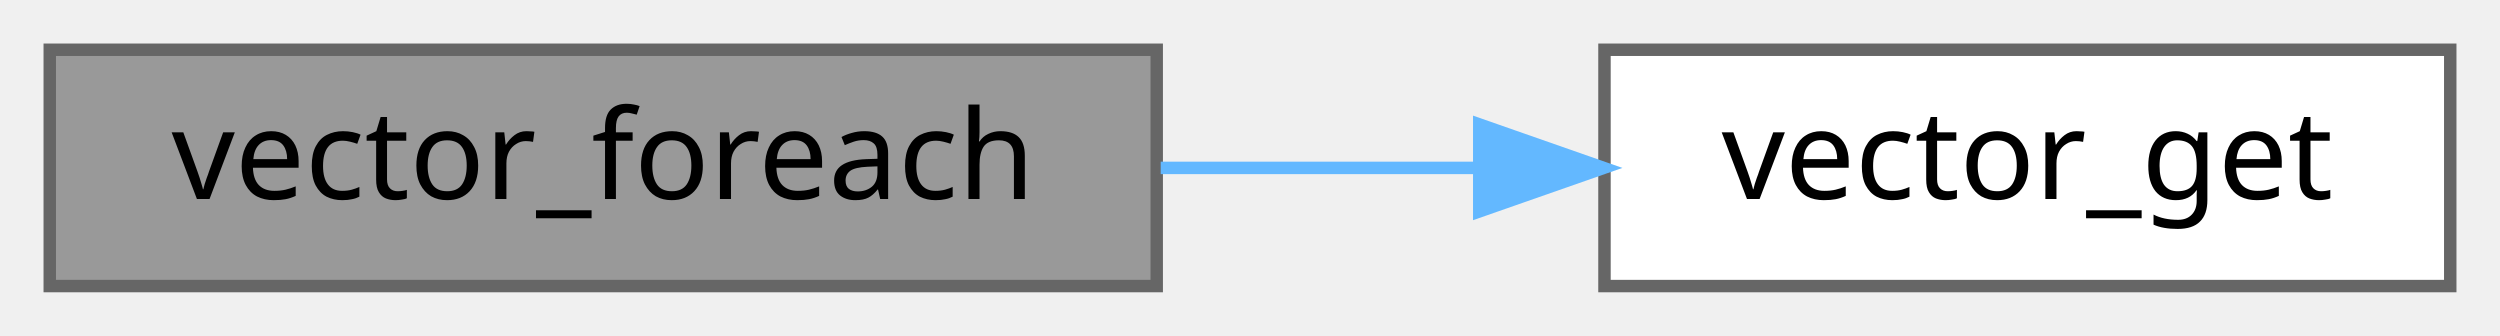
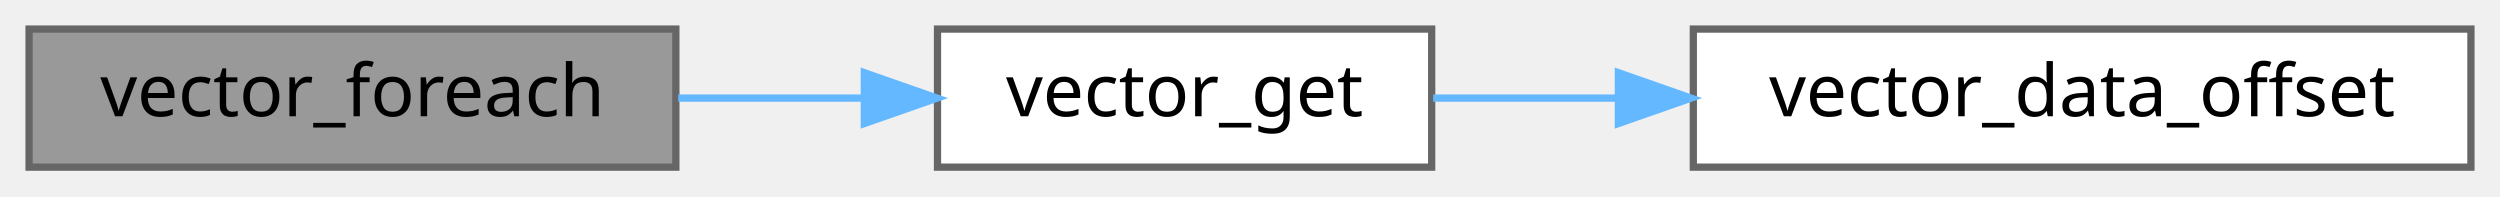
- <svg xmlns="http://www.w3.org/2000/svg" xmlns:xlink="http://www.w3.org/1999/xlink" width="201pt" height="27pt" viewBox="0.00 0.00 201.00 27.00">
+ <svg xmlns="http://www.w3.org/2000/svg" xmlns:xlink="http://www.w3.org/1999/xlink" width="344pt" height="27pt" viewBox="0.00 0.00 344.00 27.00">
  <g id="graph0" class="graph" transform="scale(1 1) rotate(0) translate(4 23)">
    <g id="Node000001" class="node">
      <g id="a_Node000001">
        <a xlink:title="Perform immutable action on each element of the vector.">
          <polygon fill="#999999" stroke="#666666" points="89,-19 0,-19 0,0 89,0 89,-19" />
          <text text-anchor="middle" x="44.5" y="-7" font-family="Mononoki" font-size="10.00">vector_foreach</text>
        </a>
      </g>
    </g>
    <g id="Node000002" class="node">
      <g id="a_Node000002">
        <a xlink:href="group__Vector__API.html#ga9437d9506a3b2799f595c88b82f160b3" target="_top" xlink:title="Returns pointer for the element at index.">
          <polygon fill="white" stroke="#666666" points="193,-19 125,-19 125,0 193,0 193,-19" />
          <text text-anchor="middle" x="159" y="-7" font-family="Mononoki" font-size="10.00">vector_get</text>
        </a>
      </g>
    </g>
    <g id="edge1_Node000001_Node000002" class="edge">
      <g id="a_edge1_Node000001_Node000002">
        <a xlink:title=" ">
          <path fill="none" stroke="#63b8ff" d="M89.32,-9.5C97.65,-9.5 106.36,-9.5 114.67,-9.5" />
          <polygon fill="#63b8ff" stroke="#63b8ff" points="114.93,-13 124.93,-9.5 114.93,-6 114.93,-13" />
        </a>
      </g>
    </g>
+     <g id="Node000003" class="node">
+       <g id="a_Node000003">
+         <a xlink:href="group__Vector__API.html#ga435ecb8dca435624d8d277feb6b2cc80" target="_top" xlink:title="Access vector_t::data_offset property for extensions.">
+           <polygon fill="white" stroke="#666666" points="336,-19 229,-19 229,0 336,0 336,-19" />
+           <text text-anchor="middle" x="282.5" y="-7" font-family="Mononoki" font-size="10.00">vector_data_offset</text>
+         </a>
+       </g>
+     </g>
+     <g id="edge2_Node000002_Node000003" class="edge">
+       <g id="a_edge2_Node000002_Node000003">
+         <a xlink:title=" ">
+           <path fill="none" stroke="#63b8ff" d="M193.2,-9.5C201.08,-9.5 209.74,-9.5 218.47,-9.5" />
+           <polygon fill="#63b8ff" stroke="#63b8ff" points="218.69,-13 228.69,-9.5 218.69,-6 218.69,-13" />
+         </a>
+       </g>
+     </g>
  </g>
</svg>
